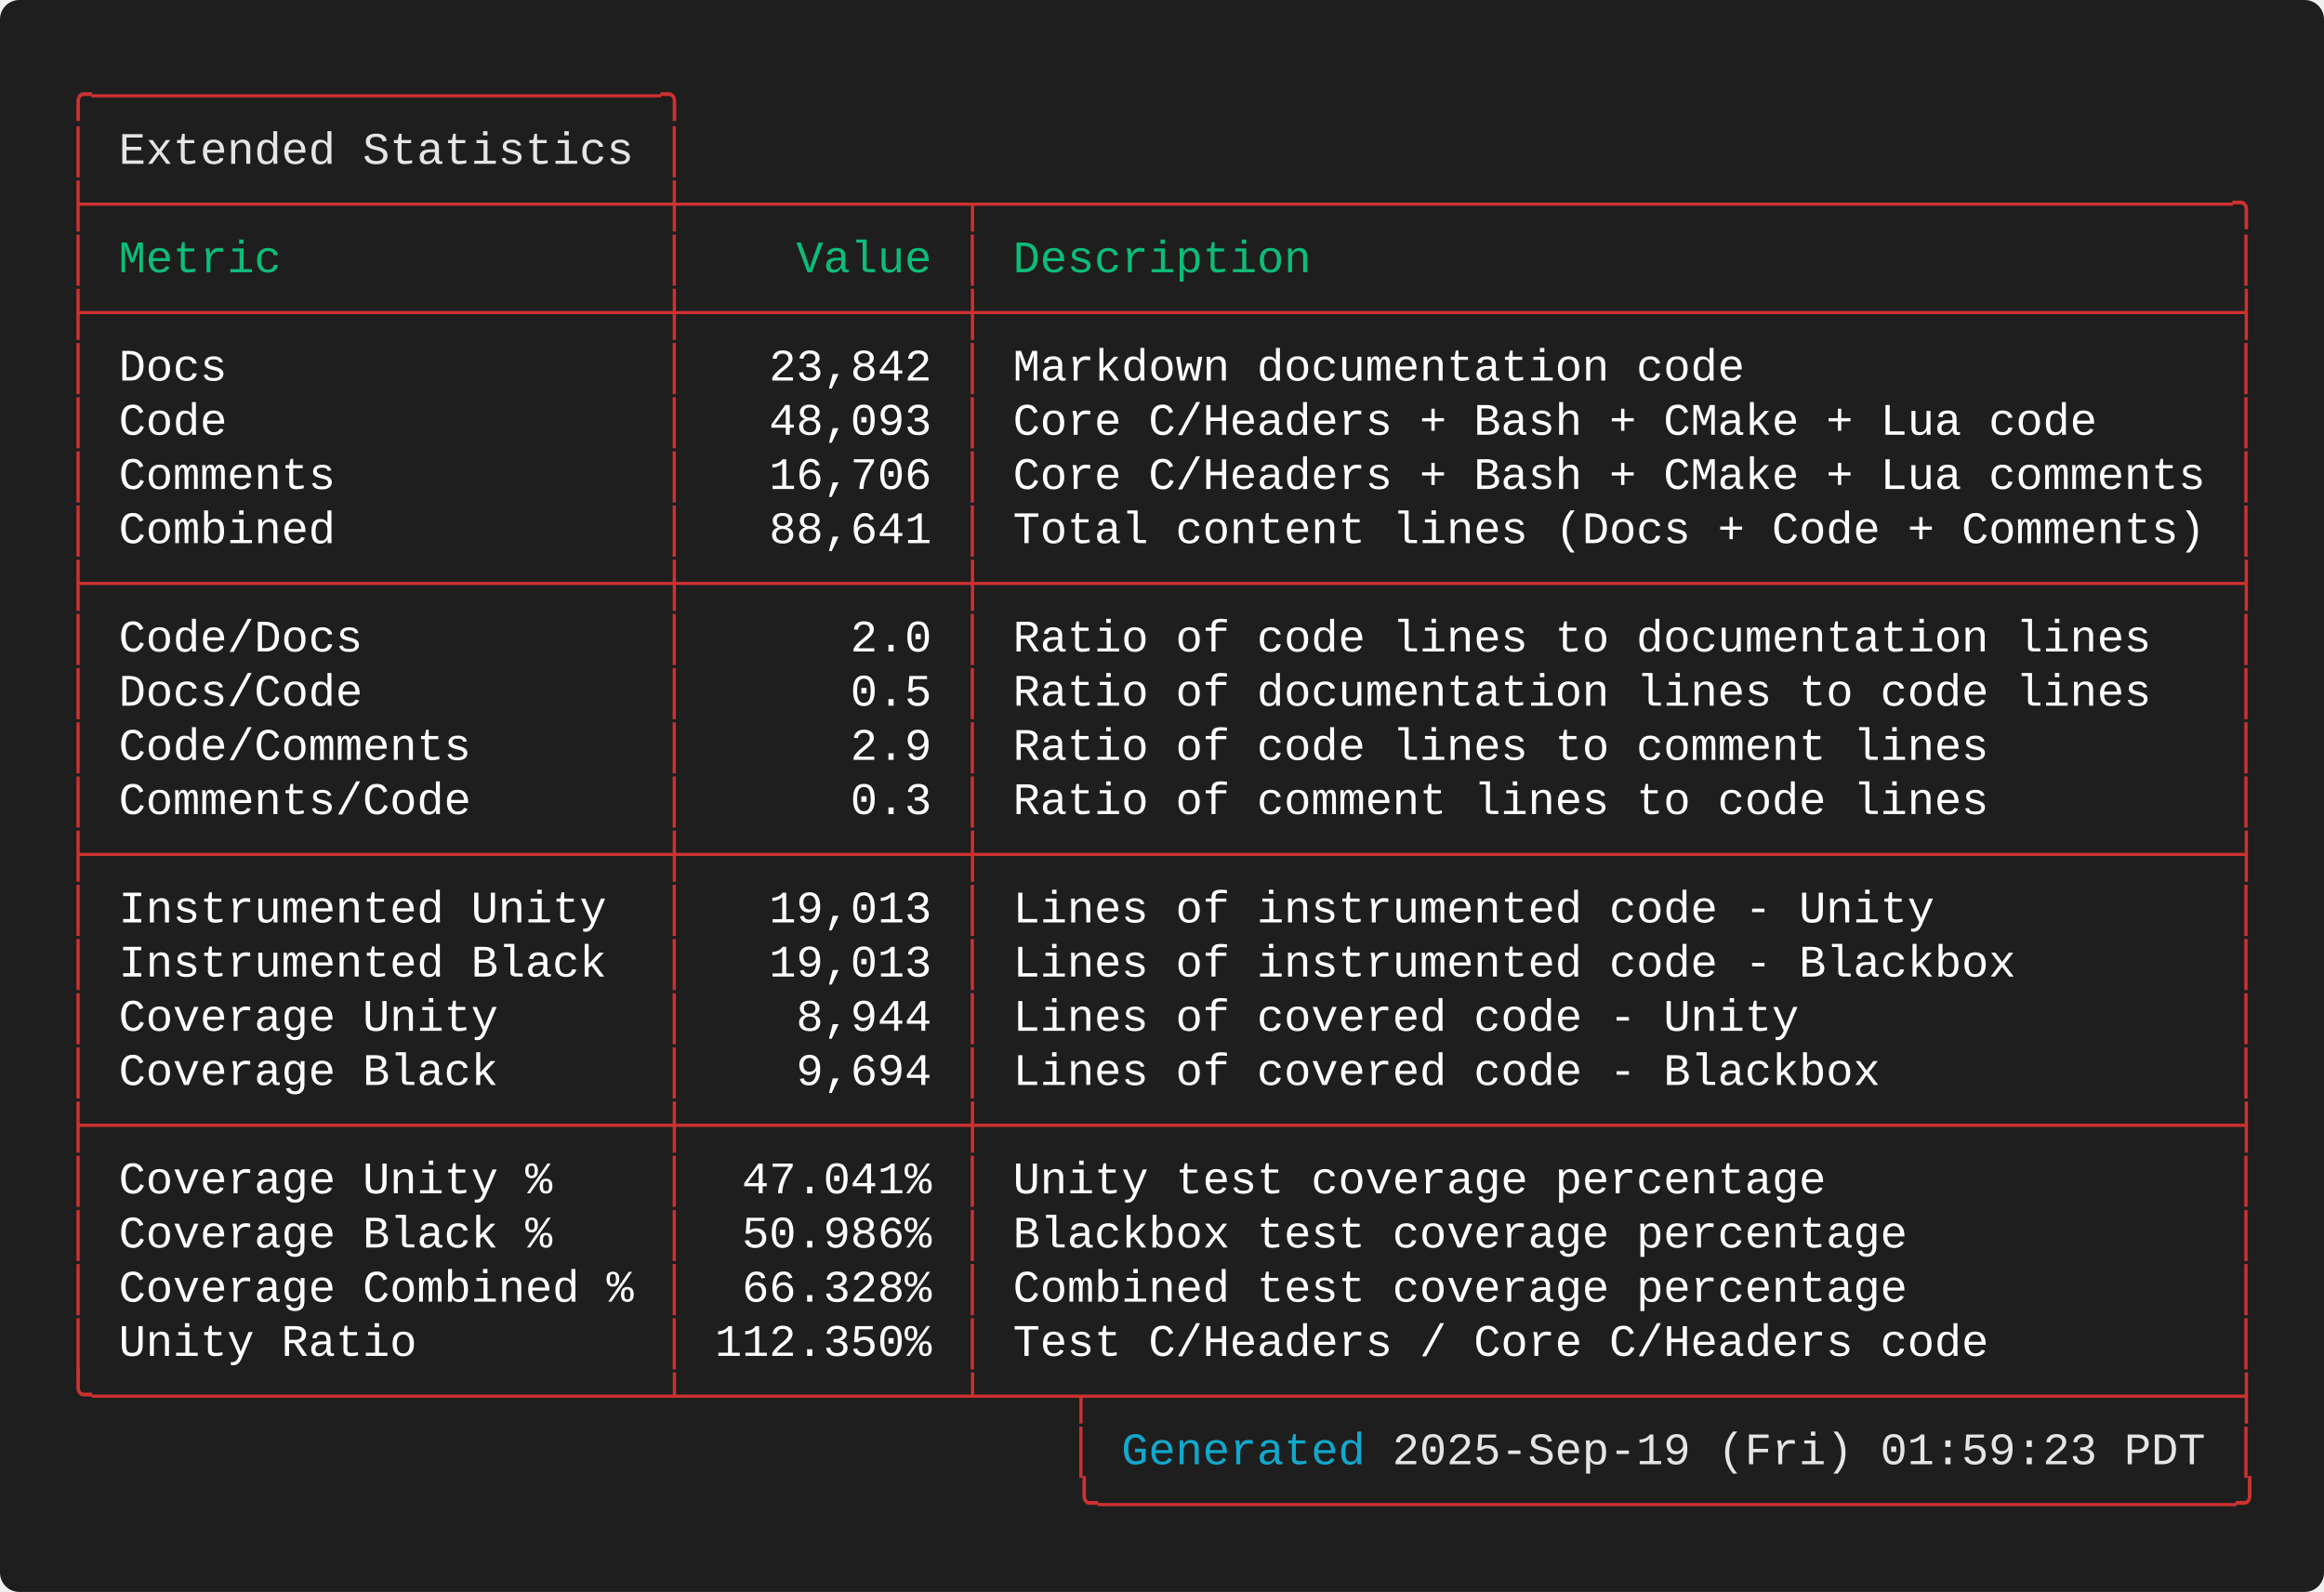
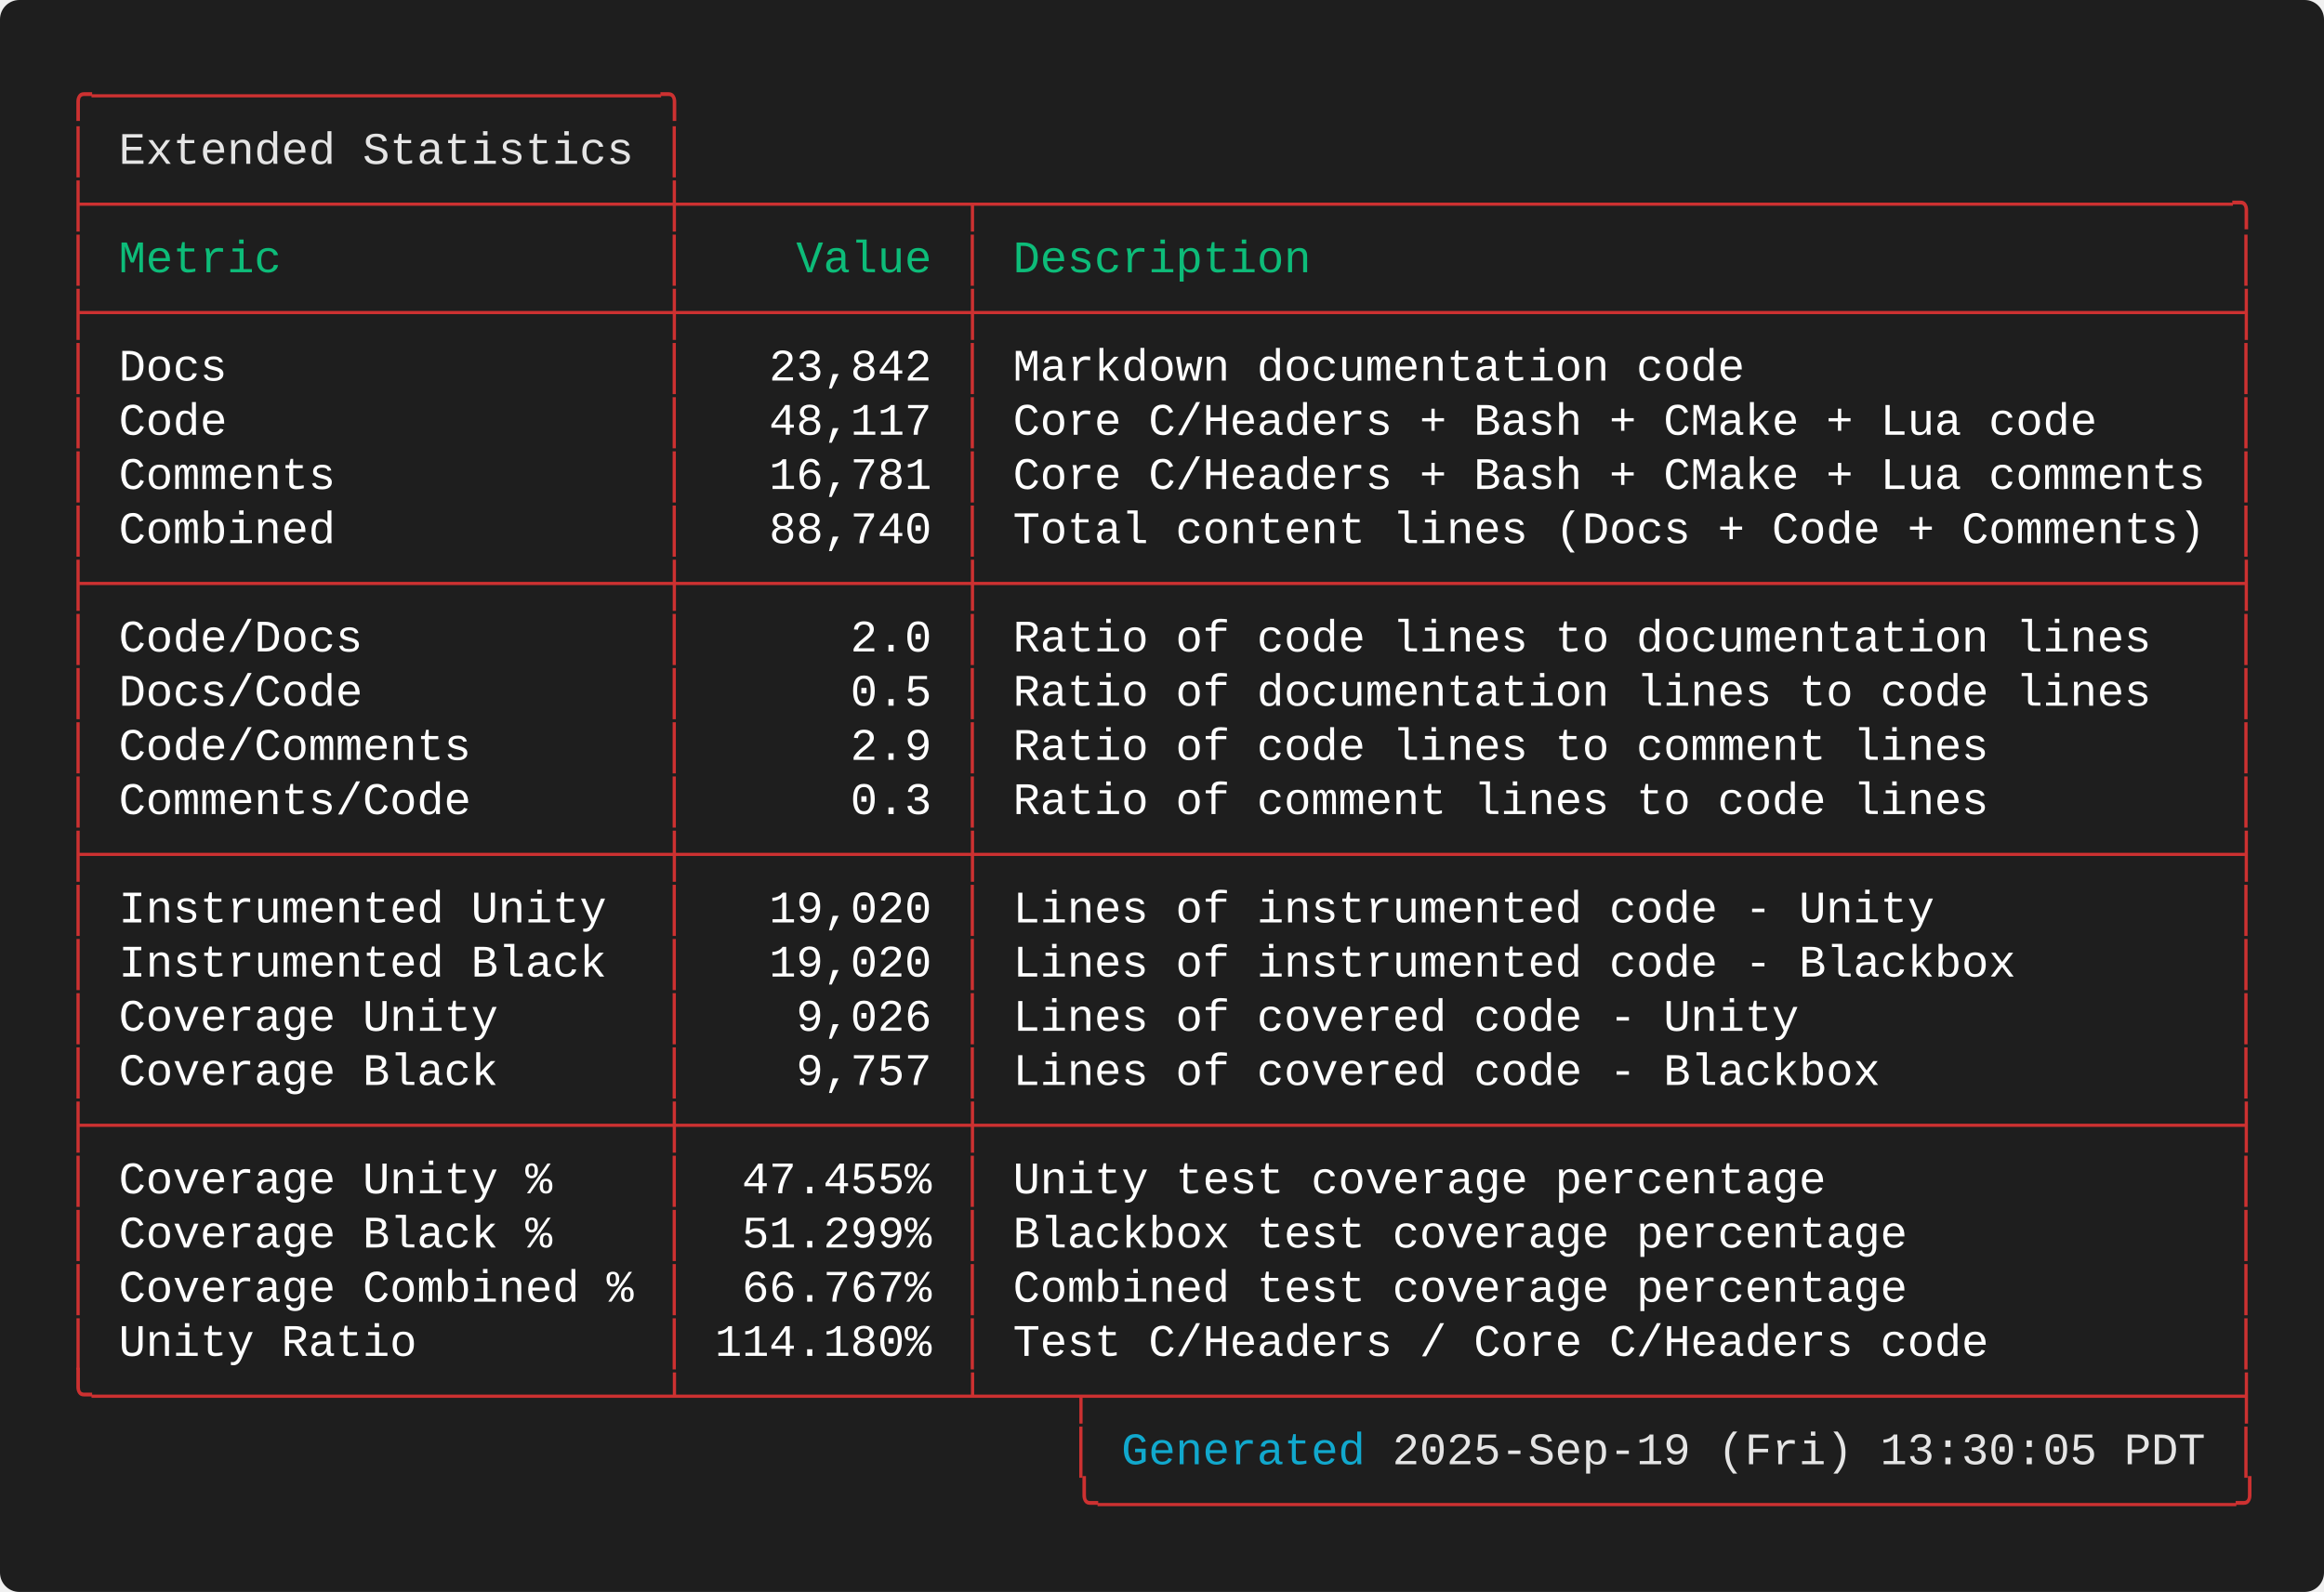
<svg xmlns="http://www.w3.org/2000/svg" width="720.40" height="493.60" viewBox="0 0 720.40 493.60">
  <defs>
    <style type="text/css">.terminal-text { font-family: 'Consolas', 'Consolas', 'Monaco', 'Courier New', monospace; }</style>
  </defs>
  <rect width="100%" height="100%" fill="#1e1e1e" rx="6" />
  <text x="20.00" y="34.00" font-size="14" class="terminal-text" xml:space="preserve" textLength="193.20" lengthAdjust="spacingAndGlyphs" fill="#cd3131">╭─────────────────────╮</text>
  <text x="20.00" y="50.80" font-size="14" class="terminal-text" xml:space="preserve" textLength="16.80" lengthAdjust="spacingAndGlyphs" fill="#cd3131">│ </text>
  <text x="36.80" y="50.80" font-size="14" class="terminal-text" xml:space="preserve" textLength="159.60" lengthAdjust="spacingAndGlyphs" fill="#e5e5e5">Extended Statistics</text>
  <text x="196.40" y="50.80" font-size="14" class="terminal-text" xml:space="preserve" textLength="8.40" lengthAdjust="spacingAndGlyphs" fill="#ffffff"> </text>
  <text x="204.80" y="50.80" font-size="14" class="terminal-text" xml:space="preserve" textLength="8.40" lengthAdjust="spacingAndGlyphs" fill="#cd3131">│</text>
  <text x="20.00" y="67.60" font-size="14" class="terminal-text" xml:space="preserve" textLength="680.40" lengthAdjust="spacingAndGlyphs" fill="#cd3131">├─────────────────────┼──────────┬──────────────────────────────────────────────╮</text>
  <text x="20.00" y="84.40" font-size="14" class="terminal-text" xml:space="preserve" textLength="8.40" lengthAdjust="spacingAndGlyphs" fill="#cd3131">│</text>
  <text x="28.40" y="84.40" font-size="14" class="terminal-text" xml:space="preserve" textLength="176.40" lengthAdjust="spacingAndGlyphs" fill="#0dbc79"> Metric              </text>
  <text x="204.80" y="84.40" font-size="14" class="terminal-text" xml:space="preserve" textLength="8.40" lengthAdjust="spacingAndGlyphs" fill="#cd3131">│</text>
  <text x="213.20" y="84.40" font-size="14" class="terminal-text" xml:space="preserve" textLength="84.00" lengthAdjust="spacingAndGlyphs" fill="#0dbc79">    Value </text>
  <text x="297.20" y="84.40" font-size="14" class="terminal-text" xml:space="preserve" textLength="8.40" lengthAdjust="spacingAndGlyphs" fill="#cd3131">│</text>
  <text x="305.60" y="84.40" font-size="14" class="terminal-text" xml:space="preserve" textLength="386.40" lengthAdjust="spacingAndGlyphs" fill="#0dbc79"> Description                                  </text>
  <text x="692.00" y="84.40" font-size="14" class="terminal-text" xml:space="preserve" textLength="8.40" lengthAdjust="spacingAndGlyphs" fill="#cd3131">│</text>
  <text x="20.00" y="101.20" font-size="14" class="terminal-text" xml:space="preserve" textLength="680.40" lengthAdjust="spacingAndGlyphs" fill="#cd3131">├─────────────────────┼──────────┼──────────────────────────────────────────────┤</text>
  <text x="20.00" y="118.00" font-size="14" class="terminal-text" xml:space="preserve" textLength="8.40" lengthAdjust="spacingAndGlyphs" fill="#cd3131">│</text>
  <text x="28.40" y="118.00" font-size="14" class="terminal-text" xml:space="preserve" textLength="176.40" lengthAdjust="spacingAndGlyphs" fill="#ffffff"> Docs                </text>
  <text x="204.80" y="118.00" font-size="14" class="terminal-text" xml:space="preserve" textLength="8.40" lengthAdjust="spacingAndGlyphs" fill="#cd3131">│</text>
  <text x="213.20" y="118.00" font-size="14" class="terminal-text" xml:space="preserve" textLength="84.00" lengthAdjust="spacingAndGlyphs" fill="#ffffff">   23,842 </text>
  <text x="297.20" y="118.00" font-size="14" class="terminal-text" xml:space="preserve" textLength="8.40" lengthAdjust="spacingAndGlyphs" fill="#cd3131">│</text>
  <text x="305.60" y="118.00" font-size="14" class="terminal-text" xml:space="preserve" textLength="386.40" lengthAdjust="spacingAndGlyphs" fill="#ffffff"> Markdown documentation code                  </text>
  <text x="692.00" y="118.00" font-size="14" class="terminal-text" xml:space="preserve" textLength="8.40" lengthAdjust="spacingAndGlyphs" fill="#cd3131">│</text>
  <text x="20.00" y="134.80" font-size="14" class="terminal-text" xml:space="preserve" textLength="8.40" lengthAdjust="spacingAndGlyphs" fill="#cd3131">│</text>
  <text x="28.40" y="134.80" font-size="14" class="terminal-text" xml:space="preserve" textLength="176.40" lengthAdjust="spacingAndGlyphs" fill="#ffffff"> Code                </text>
  <text x="204.80" y="134.80" font-size="14" class="terminal-text" xml:space="preserve" textLength="8.40" lengthAdjust="spacingAndGlyphs" fill="#cd3131">│</text>
-   <text x="213.20" y="134.80" font-size="14" class="terminal-text" xml:space="preserve" textLength="84.00" lengthAdjust="spacingAndGlyphs" fill="#ffffff">   48,093 </text>
+   <text x="213.20" y="134.80" font-size="14" class="terminal-text" xml:space="preserve" textLength="84.00" lengthAdjust="spacingAndGlyphs" fill="#ffffff">   48,117 </text>
  <text x="297.20" y="134.80" font-size="14" class="terminal-text" xml:space="preserve" textLength="8.40" lengthAdjust="spacingAndGlyphs" fill="#cd3131">│</text>
  <text x="305.60" y="134.80" font-size="14" class="terminal-text" xml:space="preserve" textLength="386.40" lengthAdjust="spacingAndGlyphs" fill="#ffffff"> Core C/Headers + Bash + CMake + Lua code     </text>
  <text x="692.00" y="134.80" font-size="14" class="terminal-text" xml:space="preserve" textLength="8.40" lengthAdjust="spacingAndGlyphs" fill="#cd3131">│</text>
  <text x="20.00" y="151.60" font-size="14" class="terminal-text" xml:space="preserve" textLength="8.40" lengthAdjust="spacingAndGlyphs" fill="#cd3131">│</text>
  <text x="28.40" y="151.60" font-size="14" class="terminal-text" xml:space="preserve" textLength="176.40" lengthAdjust="spacingAndGlyphs" fill="#ffffff"> Comments            </text>
  <text x="204.80" y="151.60" font-size="14" class="terminal-text" xml:space="preserve" textLength="8.40" lengthAdjust="spacingAndGlyphs" fill="#cd3131">│</text>
-   <text x="213.20" y="151.60" font-size="14" class="terminal-text" xml:space="preserve" textLength="84.00" lengthAdjust="spacingAndGlyphs" fill="#ffffff">   16,706 </text>
+   <text x="213.20" y="151.60" font-size="14" class="terminal-text" xml:space="preserve" textLength="84.00" lengthAdjust="spacingAndGlyphs" fill="#ffffff">   16,781 </text>
  <text x="297.20" y="151.60" font-size="14" class="terminal-text" xml:space="preserve" textLength="8.40" lengthAdjust="spacingAndGlyphs" fill="#cd3131">│</text>
  <text x="305.60" y="151.60" font-size="14" class="terminal-text" xml:space="preserve" textLength="386.40" lengthAdjust="spacingAndGlyphs" fill="#ffffff"> Core C/Headers + Bash + CMake + Lua comments </text>
  <text x="692.00" y="151.60" font-size="14" class="terminal-text" xml:space="preserve" textLength="8.40" lengthAdjust="spacingAndGlyphs" fill="#cd3131">│</text>
  <text x="20.00" y="168.40" font-size="14" class="terminal-text" xml:space="preserve" textLength="8.40" lengthAdjust="spacingAndGlyphs" fill="#cd3131">│</text>
  <text x="28.40" y="168.40" font-size="14" class="terminal-text" xml:space="preserve" textLength="176.40" lengthAdjust="spacingAndGlyphs" fill="#ffffff"> Combined            </text>
  <text x="204.80" y="168.40" font-size="14" class="terminal-text" xml:space="preserve" textLength="8.40" lengthAdjust="spacingAndGlyphs" fill="#cd3131">│</text>
-   <text x="213.20" y="168.40" font-size="14" class="terminal-text" xml:space="preserve" textLength="84.00" lengthAdjust="spacingAndGlyphs" fill="#ffffff">   88,641 </text>
+   <text x="213.20" y="168.40" font-size="14" class="terminal-text" xml:space="preserve" textLength="84.00" lengthAdjust="spacingAndGlyphs" fill="#ffffff">   88,740 </text>
  <text x="297.20" y="168.40" font-size="14" class="terminal-text" xml:space="preserve" textLength="8.40" lengthAdjust="spacingAndGlyphs" fill="#cd3131">│</text>
  <text x="305.60" y="168.40" font-size="14" class="terminal-text" xml:space="preserve" textLength="386.40" lengthAdjust="spacingAndGlyphs" fill="#ffffff"> Total content lines (Docs + Code + Comments) </text>
  <text x="692.00" y="168.40" font-size="14" class="terminal-text" xml:space="preserve" textLength="8.40" lengthAdjust="spacingAndGlyphs" fill="#cd3131">│</text>
  <text x="20.00" y="185.20" font-size="14" class="terminal-text" xml:space="preserve" textLength="680.40" lengthAdjust="spacingAndGlyphs" fill="#cd3131">├─────────────────────┼──────────┼──────────────────────────────────────────────┤</text>
  <text x="20.00" y="202.00" font-size="14" class="terminal-text" xml:space="preserve" textLength="8.40" lengthAdjust="spacingAndGlyphs" fill="#cd3131">│</text>
  <text x="28.40" y="202.00" font-size="14" class="terminal-text" xml:space="preserve" textLength="176.40" lengthAdjust="spacingAndGlyphs" fill="#ffffff"> Code/Docs           </text>
  <text x="204.80" y="202.00" font-size="14" class="terminal-text" xml:space="preserve" textLength="8.40" lengthAdjust="spacingAndGlyphs" fill="#cd3131">│</text>
  <text x="213.20" y="202.00" font-size="14" class="terminal-text" xml:space="preserve" textLength="84.00" lengthAdjust="spacingAndGlyphs" fill="#ffffff">      2.0 </text>
  <text x="297.20" y="202.00" font-size="14" class="terminal-text" xml:space="preserve" textLength="8.40" lengthAdjust="spacingAndGlyphs" fill="#cd3131">│</text>
  <text x="305.60" y="202.00" font-size="14" class="terminal-text" xml:space="preserve" textLength="386.40" lengthAdjust="spacingAndGlyphs" fill="#ffffff"> Ratio of code lines to documentation lines   </text>
  <text x="692.00" y="202.00" font-size="14" class="terminal-text" xml:space="preserve" textLength="8.40" lengthAdjust="spacingAndGlyphs" fill="#cd3131">│</text>
  <text x="20.00" y="218.80" font-size="14" class="terminal-text" xml:space="preserve" textLength="8.40" lengthAdjust="spacingAndGlyphs" fill="#cd3131">│</text>
  <text x="28.40" y="218.80" font-size="14" class="terminal-text" xml:space="preserve" textLength="176.40" lengthAdjust="spacingAndGlyphs" fill="#ffffff"> Docs/Code           </text>
  <text x="204.80" y="218.80" font-size="14" class="terminal-text" xml:space="preserve" textLength="8.40" lengthAdjust="spacingAndGlyphs" fill="#cd3131">│</text>
  <text x="213.20" y="218.80" font-size="14" class="terminal-text" xml:space="preserve" textLength="84.00" lengthAdjust="spacingAndGlyphs" fill="#ffffff">      0.5 </text>
  <text x="297.20" y="218.80" font-size="14" class="terminal-text" xml:space="preserve" textLength="8.40" lengthAdjust="spacingAndGlyphs" fill="#cd3131">│</text>
  <text x="305.60" y="218.80" font-size="14" class="terminal-text" xml:space="preserve" textLength="386.40" lengthAdjust="spacingAndGlyphs" fill="#ffffff"> Ratio of documentation lines to code lines   </text>
  <text x="692.00" y="218.80" font-size="14" class="terminal-text" xml:space="preserve" textLength="8.40" lengthAdjust="spacingAndGlyphs" fill="#cd3131">│</text>
  <text x="20.00" y="235.60" font-size="14" class="terminal-text" xml:space="preserve" textLength="8.40" lengthAdjust="spacingAndGlyphs" fill="#cd3131">│</text>
  <text x="28.40" y="235.60" font-size="14" class="terminal-text" xml:space="preserve" textLength="176.40" lengthAdjust="spacingAndGlyphs" fill="#ffffff"> Code/Comments       </text>
  <text x="204.80" y="235.60" font-size="14" class="terminal-text" xml:space="preserve" textLength="8.40" lengthAdjust="spacingAndGlyphs" fill="#cd3131">│</text>
  <text x="213.20" y="235.60" font-size="14" class="terminal-text" xml:space="preserve" textLength="84.00" lengthAdjust="spacingAndGlyphs" fill="#ffffff">      2.9 </text>
  <text x="297.20" y="235.60" font-size="14" class="terminal-text" xml:space="preserve" textLength="8.40" lengthAdjust="spacingAndGlyphs" fill="#cd3131">│</text>
  <text x="305.60" y="235.60" font-size="14" class="terminal-text" xml:space="preserve" textLength="386.40" lengthAdjust="spacingAndGlyphs" fill="#ffffff"> Ratio of code lines to comment lines         </text>
  <text x="692.00" y="235.60" font-size="14" class="terminal-text" xml:space="preserve" textLength="8.40" lengthAdjust="spacingAndGlyphs" fill="#cd3131">│</text>
  <text x="20.00" y="252.40" font-size="14" class="terminal-text" xml:space="preserve" textLength="8.40" lengthAdjust="spacingAndGlyphs" fill="#cd3131">│</text>
  <text x="28.40" y="252.40" font-size="14" class="terminal-text" xml:space="preserve" textLength="176.40" lengthAdjust="spacingAndGlyphs" fill="#ffffff"> Comments/Code       </text>
  <text x="204.80" y="252.40" font-size="14" class="terminal-text" xml:space="preserve" textLength="8.40" lengthAdjust="spacingAndGlyphs" fill="#cd3131">│</text>
  <text x="213.20" y="252.40" font-size="14" class="terminal-text" xml:space="preserve" textLength="84.00" lengthAdjust="spacingAndGlyphs" fill="#ffffff">      0.3 </text>
  <text x="297.20" y="252.40" font-size="14" class="terminal-text" xml:space="preserve" textLength="8.40" lengthAdjust="spacingAndGlyphs" fill="#cd3131">│</text>
  <text x="305.60" y="252.40" font-size="14" class="terminal-text" xml:space="preserve" textLength="386.40" lengthAdjust="spacingAndGlyphs" fill="#ffffff"> Ratio of comment lines to code lines         </text>
  <text x="692.00" y="252.40" font-size="14" class="terminal-text" xml:space="preserve" textLength="8.40" lengthAdjust="spacingAndGlyphs" fill="#cd3131">│</text>
  <text x="20.00" y="269.20" font-size="14" class="terminal-text" xml:space="preserve" textLength="680.40" lengthAdjust="spacingAndGlyphs" fill="#cd3131">├─────────────────────┼──────────┼──────────────────────────────────────────────┤</text>
  <text x="20.00" y="286.00" font-size="14" class="terminal-text" xml:space="preserve" textLength="8.40" lengthAdjust="spacingAndGlyphs" fill="#cd3131">│</text>
  <text x="28.40" y="286.00" font-size="14" class="terminal-text" xml:space="preserve" textLength="176.40" lengthAdjust="spacingAndGlyphs" fill="#ffffff"> Instrumented Unity  </text>
  <text x="204.80" y="286.00" font-size="14" class="terminal-text" xml:space="preserve" textLength="8.40" lengthAdjust="spacingAndGlyphs" fill="#cd3131">│</text>
-   <text x="213.20" y="286.00" font-size="14" class="terminal-text" xml:space="preserve" textLength="84.00" lengthAdjust="spacingAndGlyphs" fill="#ffffff">   19,013 </text>
+   <text x="213.20" y="286.00" font-size="14" class="terminal-text" xml:space="preserve" textLength="84.00" lengthAdjust="spacingAndGlyphs" fill="#ffffff">   19,020 </text>
  <text x="297.20" y="286.00" font-size="14" class="terminal-text" xml:space="preserve" textLength="8.40" lengthAdjust="spacingAndGlyphs" fill="#cd3131">│</text>
  <text x="305.60" y="286.00" font-size="14" class="terminal-text" xml:space="preserve" textLength="386.40" lengthAdjust="spacingAndGlyphs" fill="#ffffff"> Lines of instrumented code - Unity           </text>
  <text x="692.00" y="286.00" font-size="14" class="terminal-text" xml:space="preserve" textLength="8.40" lengthAdjust="spacingAndGlyphs" fill="#cd3131">│</text>
  <text x="20.00" y="302.80" font-size="14" class="terminal-text" xml:space="preserve" textLength="8.40" lengthAdjust="spacingAndGlyphs" fill="#cd3131">│</text>
  <text x="28.40" y="302.80" font-size="14" class="terminal-text" xml:space="preserve" textLength="176.40" lengthAdjust="spacingAndGlyphs" fill="#ffffff"> Instrumented Black  </text>
  <text x="204.80" y="302.80" font-size="14" class="terminal-text" xml:space="preserve" textLength="8.40" lengthAdjust="spacingAndGlyphs" fill="#cd3131">│</text>
-   <text x="213.20" y="302.80" font-size="14" class="terminal-text" xml:space="preserve" textLength="84.00" lengthAdjust="spacingAndGlyphs" fill="#ffffff">   19,013 </text>
+   <text x="213.20" y="302.80" font-size="14" class="terminal-text" xml:space="preserve" textLength="84.00" lengthAdjust="spacingAndGlyphs" fill="#ffffff">   19,020 </text>
  <text x="297.20" y="302.80" font-size="14" class="terminal-text" xml:space="preserve" textLength="8.40" lengthAdjust="spacingAndGlyphs" fill="#cd3131">│</text>
  <text x="305.60" y="302.80" font-size="14" class="terminal-text" xml:space="preserve" textLength="386.40" lengthAdjust="spacingAndGlyphs" fill="#ffffff"> Lines of instrumented code - Blackbox        </text>
  <text x="692.00" y="302.80" font-size="14" class="terminal-text" xml:space="preserve" textLength="8.40" lengthAdjust="spacingAndGlyphs" fill="#cd3131">│</text>
  <text x="20.00" y="319.60" font-size="14" class="terminal-text" xml:space="preserve" textLength="8.40" lengthAdjust="spacingAndGlyphs" fill="#cd3131">│</text>
  <text x="28.40" y="319.60" font-size="14" class="terminal-text" xml:space="preserve" textLength="176.40" lengthAdjust="spacingAndGlyphs" fill="#ffffff"> Coverage Unity      </text>
  <text x="204.80" y="319.60" font-size="14" class="terminal-text" xml:space="preserve" textLength="8.40" lengthAdjust="spacingAndGlyphs" fill="#cd3131">│</text>
-   <text x="213.20" y="319.60" font-size="14" class="terminal-text" xml:space="preserve" textLength="84.00" lengthAdjust="spacingAndGlyphs" fill="#ffffff">    8,944 </text>
+   <text x="213.20" y="319.60" font-size="14" class="terminal-text" xml:space="preserve" textLength="84.00" lengthAdjust="spacingAndGlyphs" fill="#ffffff">    9,026 </text>
  <text x="297.20" y="319.60" font-size="14" class="terminal-text" xml:space="preserve" textLength="8.40" lengthAdjust="spacingAndGlyphs" fill="#cd3131">│</text>
  <text x="305.60" y="319.60" font-size="14" class="terminal-text" xml:space="preserve" textLength="386.40" lengthAdjust="spacingAndGlyphs" fill="#ffffff"> Lines of covered code - Unity                </text>
  <text x="692.00" y="319.60" font-size="14" class="terminal-text" xml:space="preserve" textLength="8.40" lengthAdjust="spacingAndGlyphs" fill="#cd3131">│</text>
  <text x="20.00" y="336.40" font-size="14" class="terminal-text" xml:space="preserve" textLength="8.40" lengthAdjust="spacingAndGlyphs" fill="#cd3131">│</text>
  <text x="28.40" y="336.40" font-size="14" class="terminal-text" xml:space="preserve" textLength="176.40" lengthAdjust="spacingAndGlyphs" fill="#ffffff"> Coverage Black      </text>
  <text x="204.80" y="336.40" font-size="14" class="terminal-text" xml:space="preserve" textLength="8.40" lengthAdjust="spacingAndGlyphs" fill="#cd3131">│</text>
-   <text x="213.20" y="336.40" font-size="14" class="terminal-text" xml:space="preserve" textLength="84.00" lengthAdjust="spacingAndGlyphs" fill="#ffffff">    9,694 </text>
+   <text x="213.20" y="336.40" font-size="14" class="terminal-text" xml:space="preserve" textLength="84.00" lengthAdjust="spacingAndGlyphs" fill="#ffffff">    9,757 </text>
  <text x="297.20" y="336.40" font-size="14" class="terminal-text" xml:space="preserve" textLength="8.40" lengthAdjust="spacingAndGlyphs" fill="#cd3131">│</text>
  <text x="305.60" y="336.40" font-size="14" class="terminal-text" xml:space="preserve" textLength="386.40" lengthAdjust="spacingAndGlyphs" fill="#ffffff"> Lines of covered code - Blackbox             </text>
  <text x="692.00" y="336.40" font-size="14" class="terminal-text" xml:space="preserve" textLength="8.40" lengthAdjust="spacingAndGlyphs" fill="#cd3131">│</text>
  <text x="20.00" y="353.20" font-size="14" class="terminal-text" xml:space="preserve" textLength="680.40" lengthAdjust="spacingAndGlyphs" fill="#cd3131">├─────────────────────┼──────────┼──────────────────────────────────────────────┤</text>
  <text x="20.00" y="370.00" font-size="14" class="terminal-text" xml:space="preserve" textLength="8.40" lengthAdjust="spacingAndGlyphs" fill="#cd3131">│</text>
  <text x="28.40" y="370.00" font-size="14" class="terminal-text" xml:space="preserve" textLength="176.40" lengthAdjust="spacingAndGlyphs" fill="#ffffff"> Coverage Unity %    </text>
  <text x="204.80" y="370.00" font-size="14" class="terminal-text" xml:space="preserve" textLength="8.40" lengthAdjust="spacingAndGlyphs" fill="#cd3131">│</text>
-   <text x="213.20" y="370.00" font-size="14" class="terminal-text" xml:space="preserve" textLength="84.00" lengthAdjust="spacingAndGlyphs" fill="#ffffff">  47.041% </text>
+   <text x="213.20" y="370.00" font-size="14" class="terminal-text" xml:space="preserve" textLength="84.00" lengthAdjust="spacingAndGlyphs" fill="#ffffff">  47.455% </text>
  <text x="297.20" y="370.00" font-size="14" class="terminal-text" xml:space="preserve" textLength="8.40" lengthAdjust="spacingAndGlyphs" fill="#cd3131">│</text>
  <text x="305.60" y="370.00" font-size="14" class="terminal-text" xml:space="preserve" textLength="386.40" lengthAdjust="spacingAndGlyphs" fill="#ffffff"> Unity test coverage percentage               </text>
  <text x="692.00" y="370.00" font-size="14" class="terminal-text" xml:space="preserve" textLength="8.40" lengthAdjust="spacingAndGlyphs" fill="#cd3131">│</text>
  <text x="20.00" y="386.80" font-size="14" class="terminal-text" xml:space="preserve" textLength="8.40" lengthAdjust="spacingAndGlyphs" fill="#cd3131">│</text>
  <text x="28.40" y="386.80" font-size="14" class="terminal-text" xml:space="preserve" textLength="176.40" lengthAdjust="spacingAndGlyphs" fill="#ffffff"> Coverage Black %    </text>
  <text x="204.80" y="386.80" font-size="14" class="terminal-text" xml:space="preserve" textLength="8.40" lengthAdjust="spacingAndGlyphs" fill="#cd3131">│</text>
-   <text x="213.20" y="386.80" font-size="14" class="terminal-text" xml:space="preserve" textLength="84.00" lengthAdjust="spacingAndGlyphs" fill="#ffffff">  50.986% </text>
+   <text x="213.20" y="386.80" font-size="14" class="terminal-text" xml:space="preserve" textLength="84.00" lengthAdjust="spacingAndGlyphs" fill="#ffffff">  51.299% </text>
  <text x="297.20" y="386.80" font-size="14" class="terminal-text" xml:space="preserve" textLength="8.40" lengthAdjust="spacingAndGlyphs" fill="#cd3131">│</text>
  <text x="305.60" y="386.80" font-size="14" class="terminal-text" xml:space="preserve" textLength="386.40" lengthAdjust="spacingAndGlyphs" fill="#ffffff"> Blackbox test coverage percentage            </text>
  <text x="692.00" y="386.80" font-size="14" class="terminal-text" xml:space="preserve" textLength="8.40" lengthAdjust="spacingAndGlyphs" fill="#cd3131">│</text>
  <text x="20.00" y="403.60" font-size="14" class="terminal-text" xml:space="preserve" textLength="8.40" lengthAdjust="spacingAndGlyphs" fill="#cd3131">│</text>
  <text x="28.40" y="403.60" font-size="14" class="terminal-text" xml:space="preserve" textLength="176.40" lengthAdjust="spacingAndGlyphs" fill="#ffffff"> Coverage Combined % </text>
  <text x="204.80" y="403.60" font-size="14" class="terminal-text" xml:space="preserve" textLength="8.40" lengthAdjust="spacingAndGlyphs" fill="#cd3131">│</text>
-   <text x="213.20" y="403.60" font-size="14" class="terminal-text" xml:space="preserve" textLength="84.00" lengthAdjust="spacingAndGlyphs" fill="#ffffff">  66.328% </text>
+   <text x="213.20" y="403.60" font-size="14" class="terminal-text" xml:space="preserve" textLength="84.00" lengthAdjust="spacingAndGlyphs" fill="#ffffff">  66.767% </text>
  <text x="297.20" y="403.60" font-size="14" class="terminal-text" xml:space="preserve" textLength="8.40" lengthAdjust="spacingAndGlyphs" fill="#cd3131">│</text>
  <text x="305.60" y="403.60" font-size="14" class="terminal-text" xml:space="preserve" textLength="386.40" lengthAdjust="spacingAndGlyphs" fill="#ffffff"> Combined test coverage percentage            </text>
  <text x="692.00" y="403.60" font-size="14" class="terminal-text" xml:space="preserve" textLength="8.40" lengthAdjust="spacingAndGlyphs" fill="#cd3131">│</text>
  <text x="20.00" y="420.40" font-size="14" class="terminal-text" xml:space="preserve" textLength="8.40" lengthAdjust="spacingAndGlyphs" fill="#cd3131">│</text>
  <text x="28.40" y="420.40" font-size="14" class="terminal-text" xml:space="preserve" textLength="176.40" lengthAdjust="spacingAndGlyphs" fill="#ffffff"> Unity Ratio         </text>
  <text x="204.80" y="420.40" font-size="14" class="terminal-text" xml:space="preserve" textLength="8.40" lengthAdjust="spacingAndGlyphs" fill="#cd3131">│</text>
-   <text x="213.20" y="420.40" font-size="14" class="terminal-text" xml:space="preserve" textLength="84.00" lengthAdjust="spacingAndGlyphs" fill="#ffffff"> 112.350% </text>
+   <text x="213.20" y="420.40" font-size="14" class="terminal-text" xml:space="preserve" textLength="84.00" lengthAdjust="spacingAndGlyphs" fill="#ffffff"> 114.180% </text>
  <text x="297.20" y="420.40" font-size="14" class="terminal-text" xml:space="preserve" textLength="8.40" lengthAdjust="spacingAndGlyphs" fill="#cd3131">│</text>
  <text x="305.60" y="420.40" font-size="14" class="terminal-text" xml:space="preserve" textLength="386.40" lengthAdjust="spacingAndGlyphs" fill="#ffffff"> Test C/Headers / Core C/Headers code         </text>
  <text x="692.00" y="420.40" font-size="14" class="terminal-text" xml:space="preserve" textLength="8.40" lengthAdjust="spacingAndGlyphs" fill="#cd3131">│</text>
  <text x="20.00" y="437.20" font-size="14" class="terminal-text" xml:space="preserve" textLength="680.40" lengthAdjust="spacingAndGlyphs" fill="#cd3131">╰─────────────────────┴──────────┴───┬──────────────────────────────────────────┤</text>
  <text x="20.00" y="454.00" font-size="14" class="terminal-text" xml:space="preserve" textLength="327.60" lengthAdjust="spacingAndGlyphs" fill="#cd3131">                                     │ </text>
  <text x="347.60" y="454.00" font-size="14" class="terminal-text" xml:space="preserve" textLength="75.60" lengthAdjust="spacingAndGlyphs" fill="#11a8cd">Generated</text>
-   <text x="423.20" y="454.00" font-size="14" class="terminal-text" xml:space="preserve" textLength="260.40" lengthAdjust="spacingAndGlyphs" fill="#e5e5e5"> 2025-Sep-19 (Fri) 01:59:23 PDT</text>
+   <text x="423.20" y="454.00" font-size="14" class="terminal-text" xml:space="preserve" textLength="260.40" lengthAdjust="spacingAndGlyphs" fill="#e5e5e5"> 2025-Sep-19 (Fri) 13:30:05 PDT</text>
  <text x="683.60" y="454.00" font-size="14" class="terminal-text" xml:space="preserve" textLength="8.40" lengthAdjust="spacingAndGlyphs" fill="#ffffff"> </text>
  <text x="692.00" y="454.00" font-size="14" class="terminal-text" xml:space="preserve" textLength="8.40" lengthAdjust="spacingAndGlyphs" fill="#cd3131">│</text>
  <text x="20.00" y="470.80" font-size="14" class="terminal-text" xml:space="preserve" textLength="680.40" lengthAdjust="spacingAndGlyphs" fill="#cd3131">                                     ╰──────────────────────────────────────────╯</text>
</svg>
